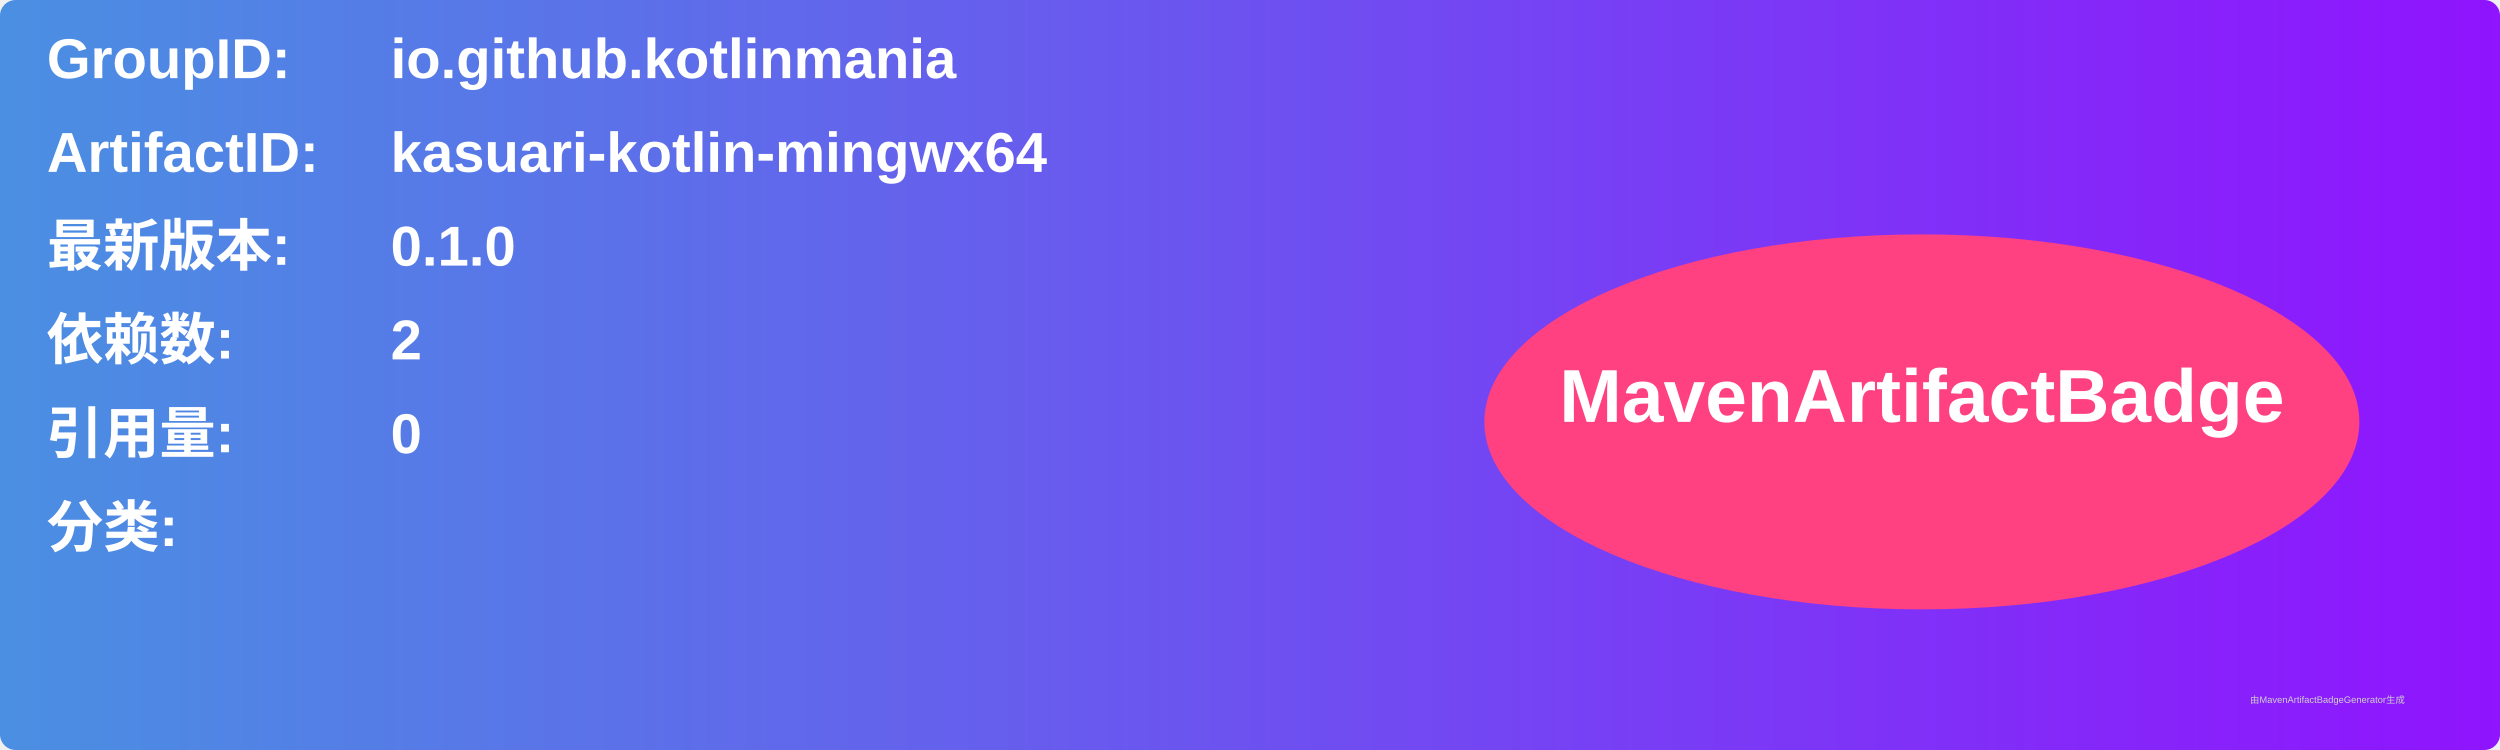
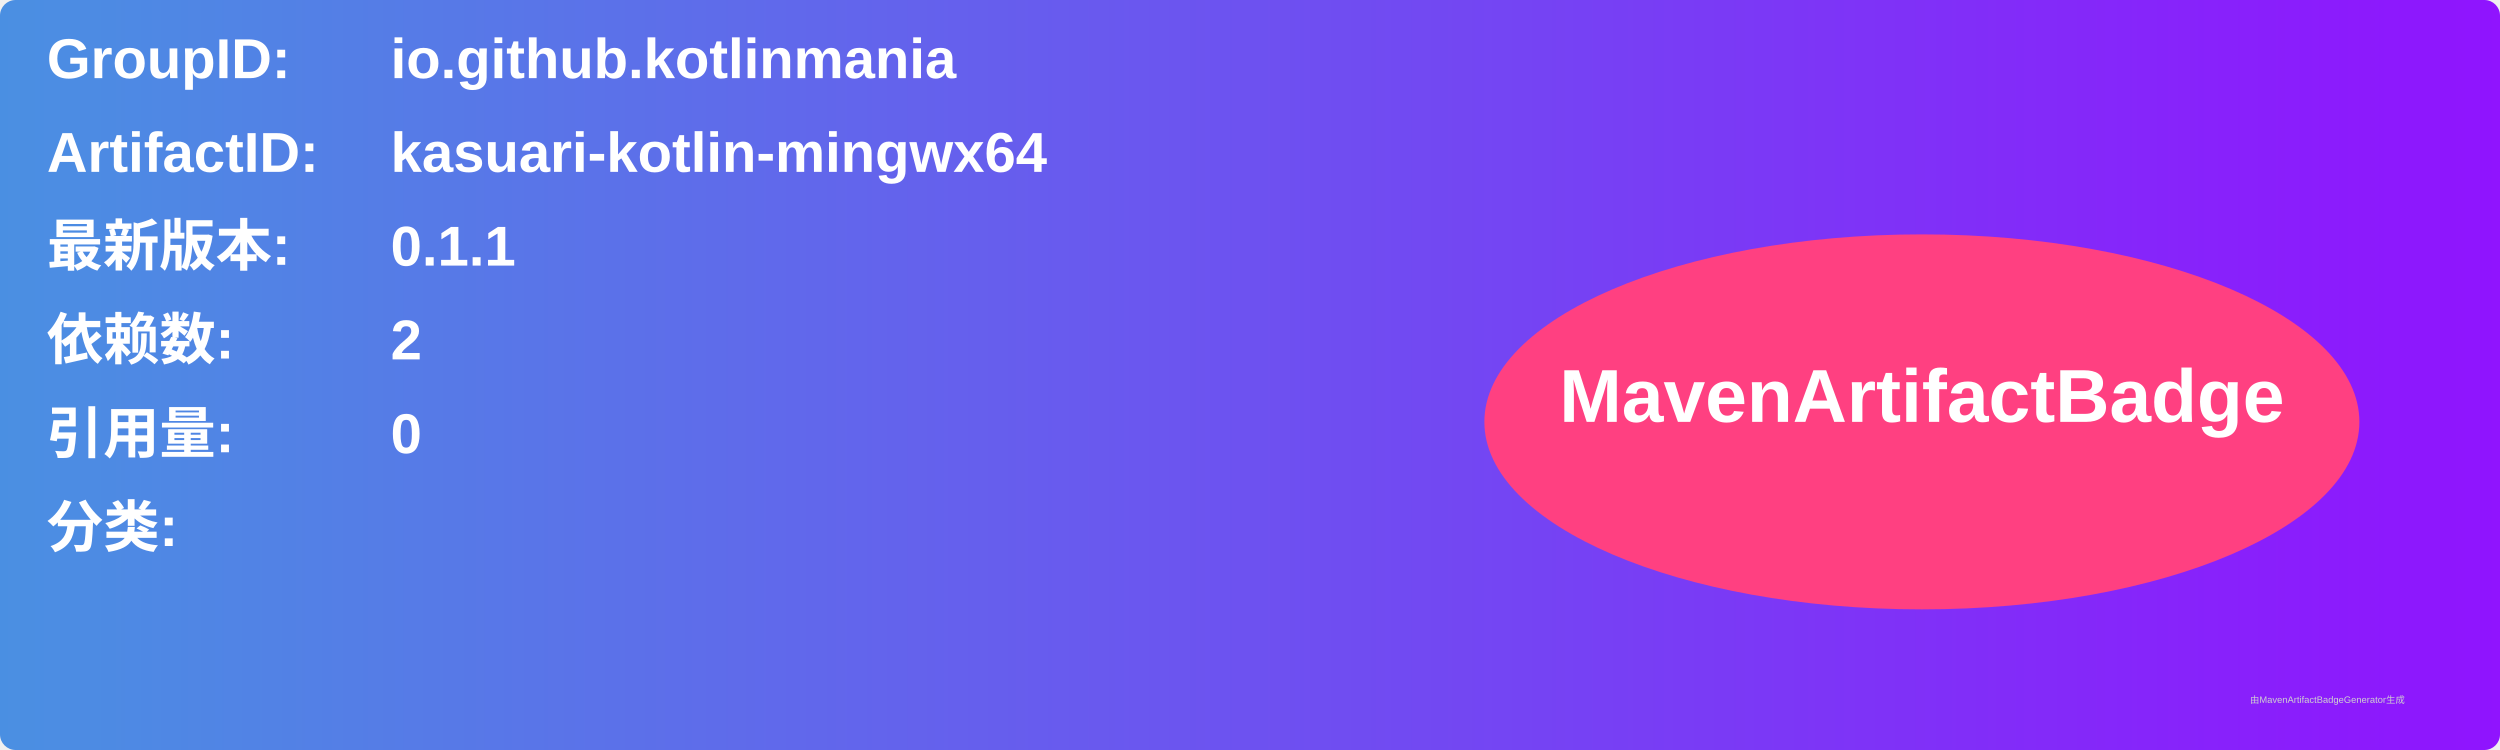
<svg xmlns="http://www.w3.org/2000/svg" width="800" height="240" viewBox="0 0 800 240">
  <linearGradient id="grad" x1="0%" y1="0%" x2="100%" y2="0%">
    <stop offset="0%" stop-color="#4a90e2" />
    <stop offset="100%" stop-color="#9013fe" />
  </linearGradient>
  <rect width="100%" height="100%" rx="5" ry="5" fill="url(#grad)" />
  <g transform="translate(15, 15)">
    <text x="0" y="10" font-family="Arial" font-size="18" fill="white" font-weight="bold" width="260">GroupID:</text>
    <text x="110" y="10" font-family="Arial" font-size="18" fill="white" font-weight="bold" width="460">io.github.kotlinmania</text>
    <text x="0" y="40" font-family="Arial" font-size="18" fill="white" font-weight="bold" width="260">ArtifactID:</text>
    <text x="110" y="40" font-family="Arial" font-size="18" fill="white" font-weight="bold" width="460">kasuari-kotlin-mingwx64</text>
    <text x="0" y="70" font-family="Arial" font-size="18" fill="white" font-weight="bold">最新版本:</text>
    <text x="110" y="70" font-family="Arial" font-size="18" fill="white" font-weight="bold">
-       <tspan font-weight="bold">0.1.0</tspan>
+       <tspan font-weight="bold">0.1.1</tspan>
    </text>
    <text x="0" y="100" font-family="Arial" font-size="18" fill="white" font-weight="bold">依赖数: </text>
    <text x="110" y="100" font-family="Arial" font-size="18" fill="white">
      <tspan font-weight="bold">2</tspan>
    </text>
    <text x="0" y="130" font-family="Arial" font-size="18" fill="white" font-weight="bold">引用量: </text>
    <text x="110" y="130" font-family="Arial" font-size="18" fill="white">
      <tspan font-weight="bold">0</tspan>
    </text>
    <text x="0" y="160" font-family="Arial" font-size="18" fill="white" font-weight="bold">分类:</text>
    <text x="10" y="190" font-family="Arial" font-size="10" fill="white">
      <tspan font-weight="bold" />
    </text>
    <ellipse cx="600" cy="120" rx="140" ry="60" fill="#ff4081" />
    <text x="600" y="120" text-anchor="middle" font-family="Arial" font-size="24" fill="white" font-weight="bold">MavenArtifactBadge</text>
  </g>
  <text x="720" y="225" font-family="Arial" font-size="3" fill="#d0d0d0">由MavenArtifactBadgeGenerator生成</text>
</svg>
